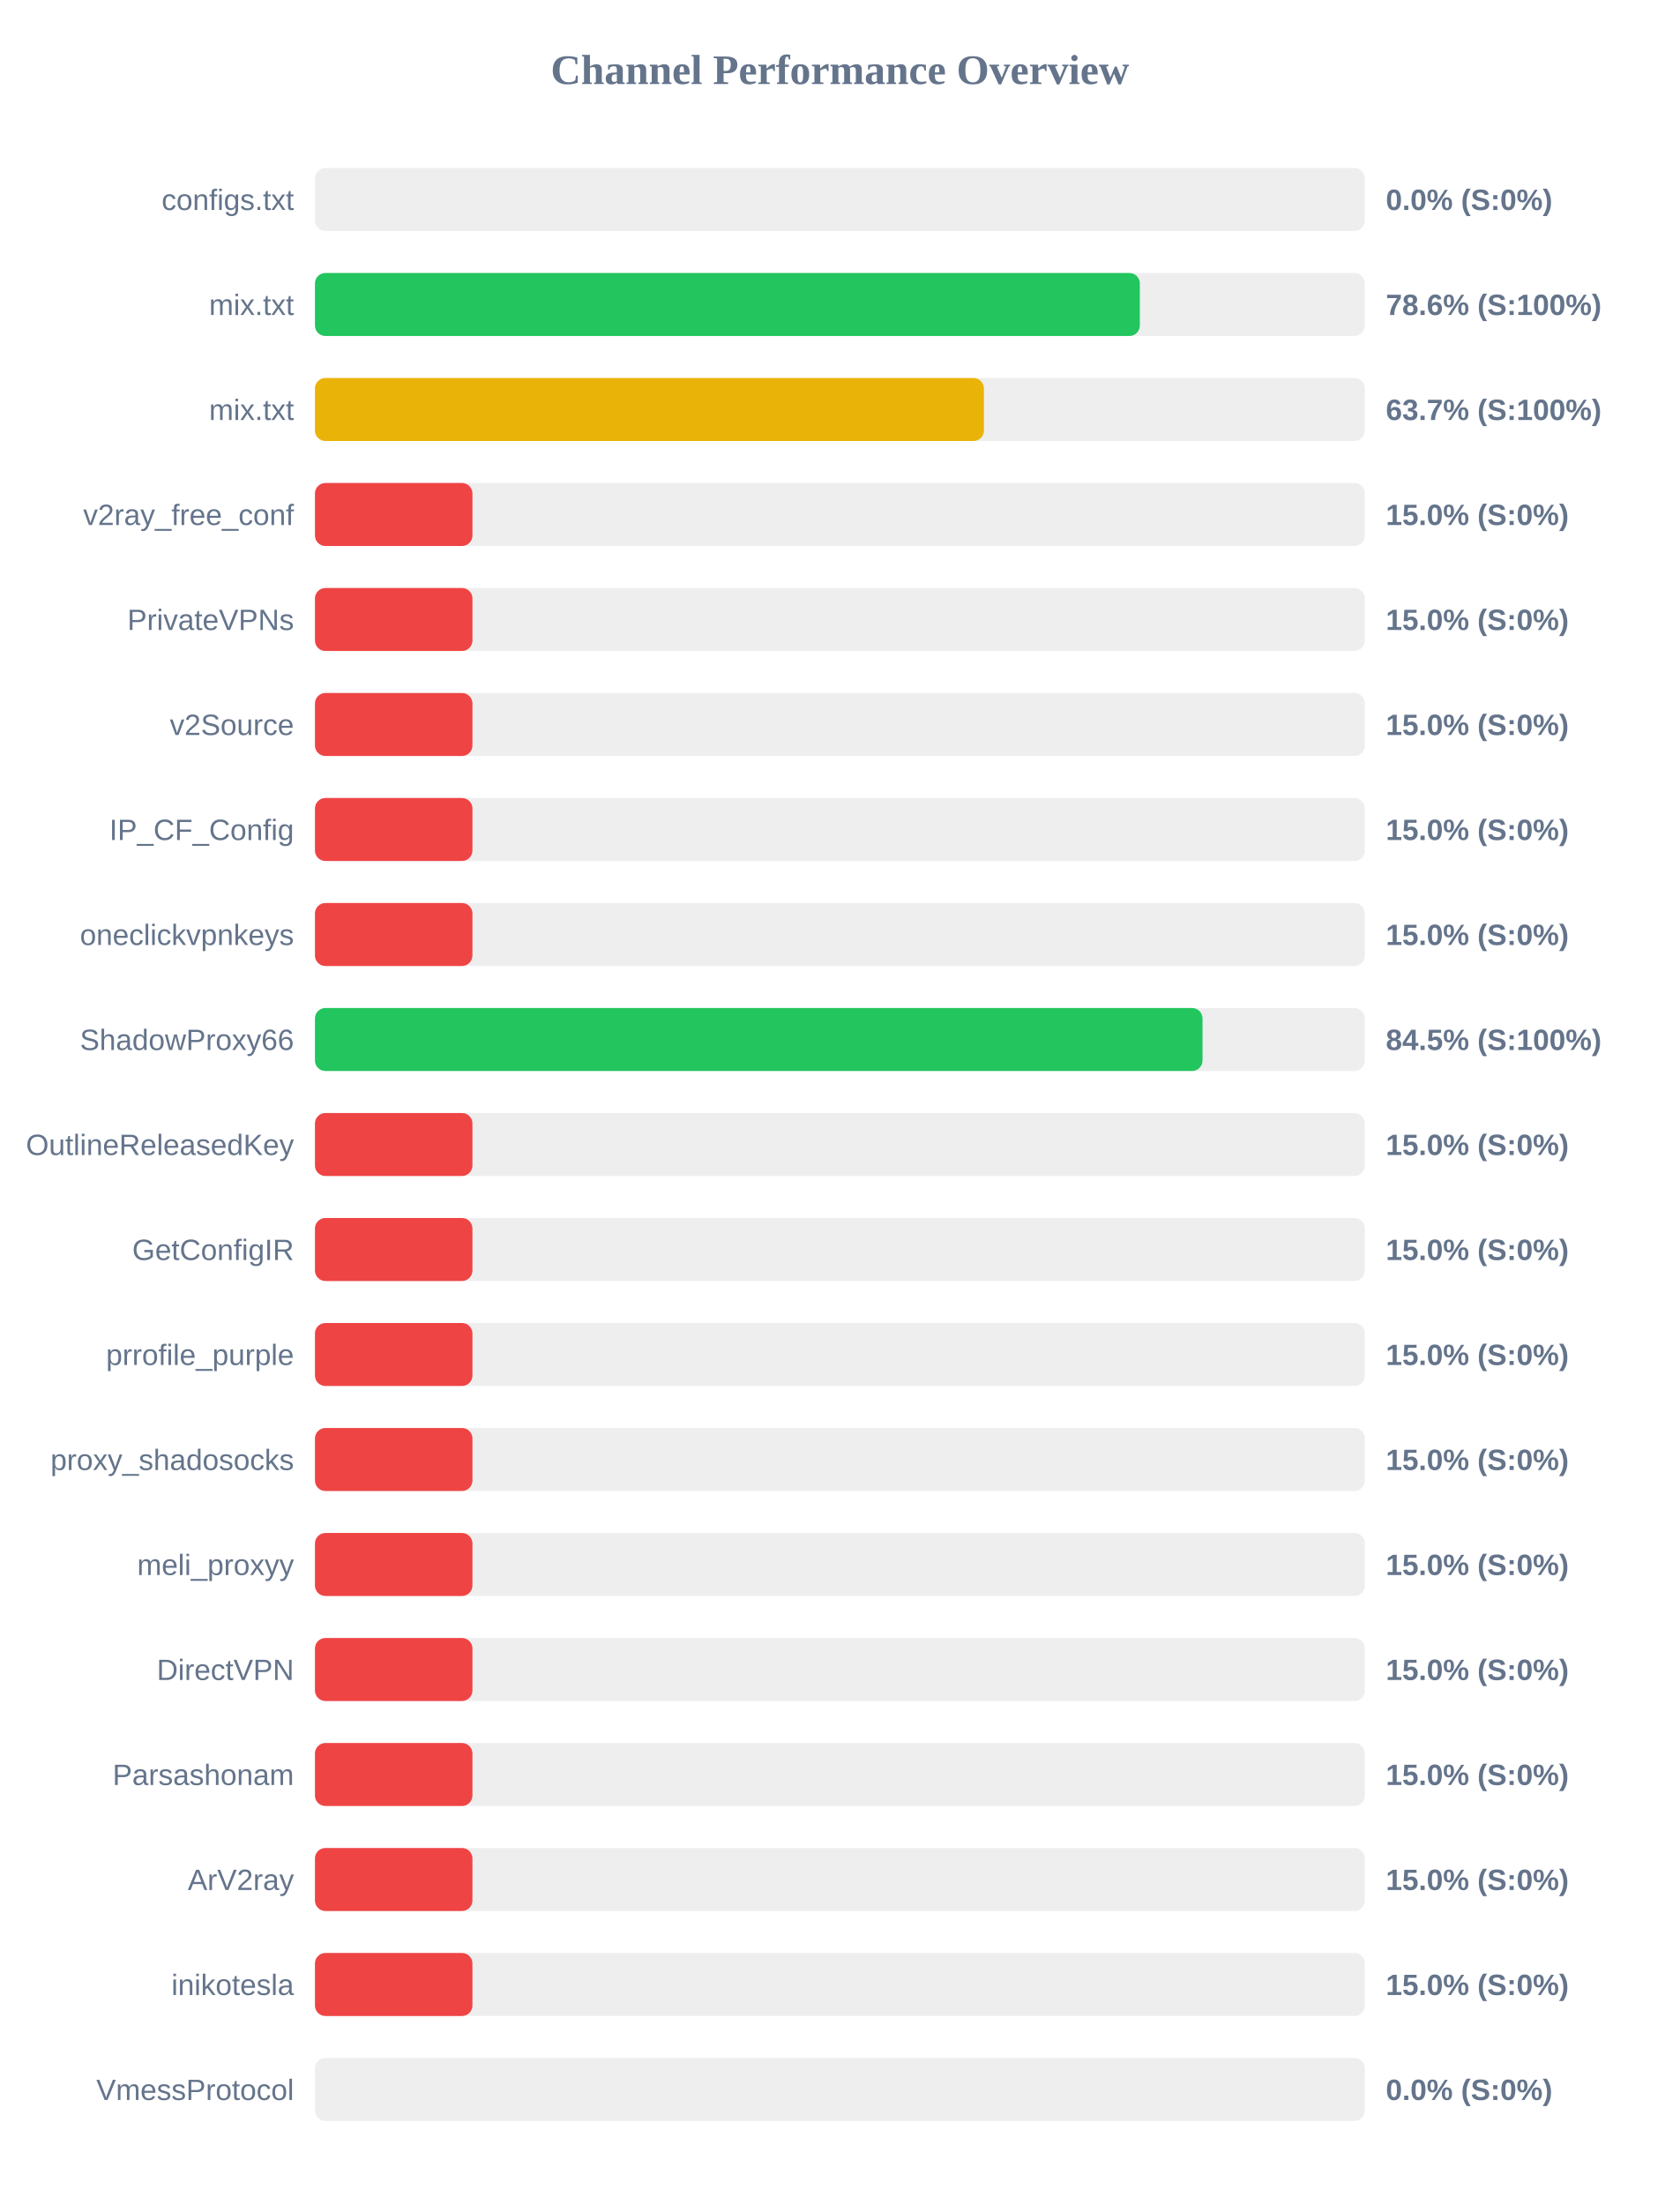
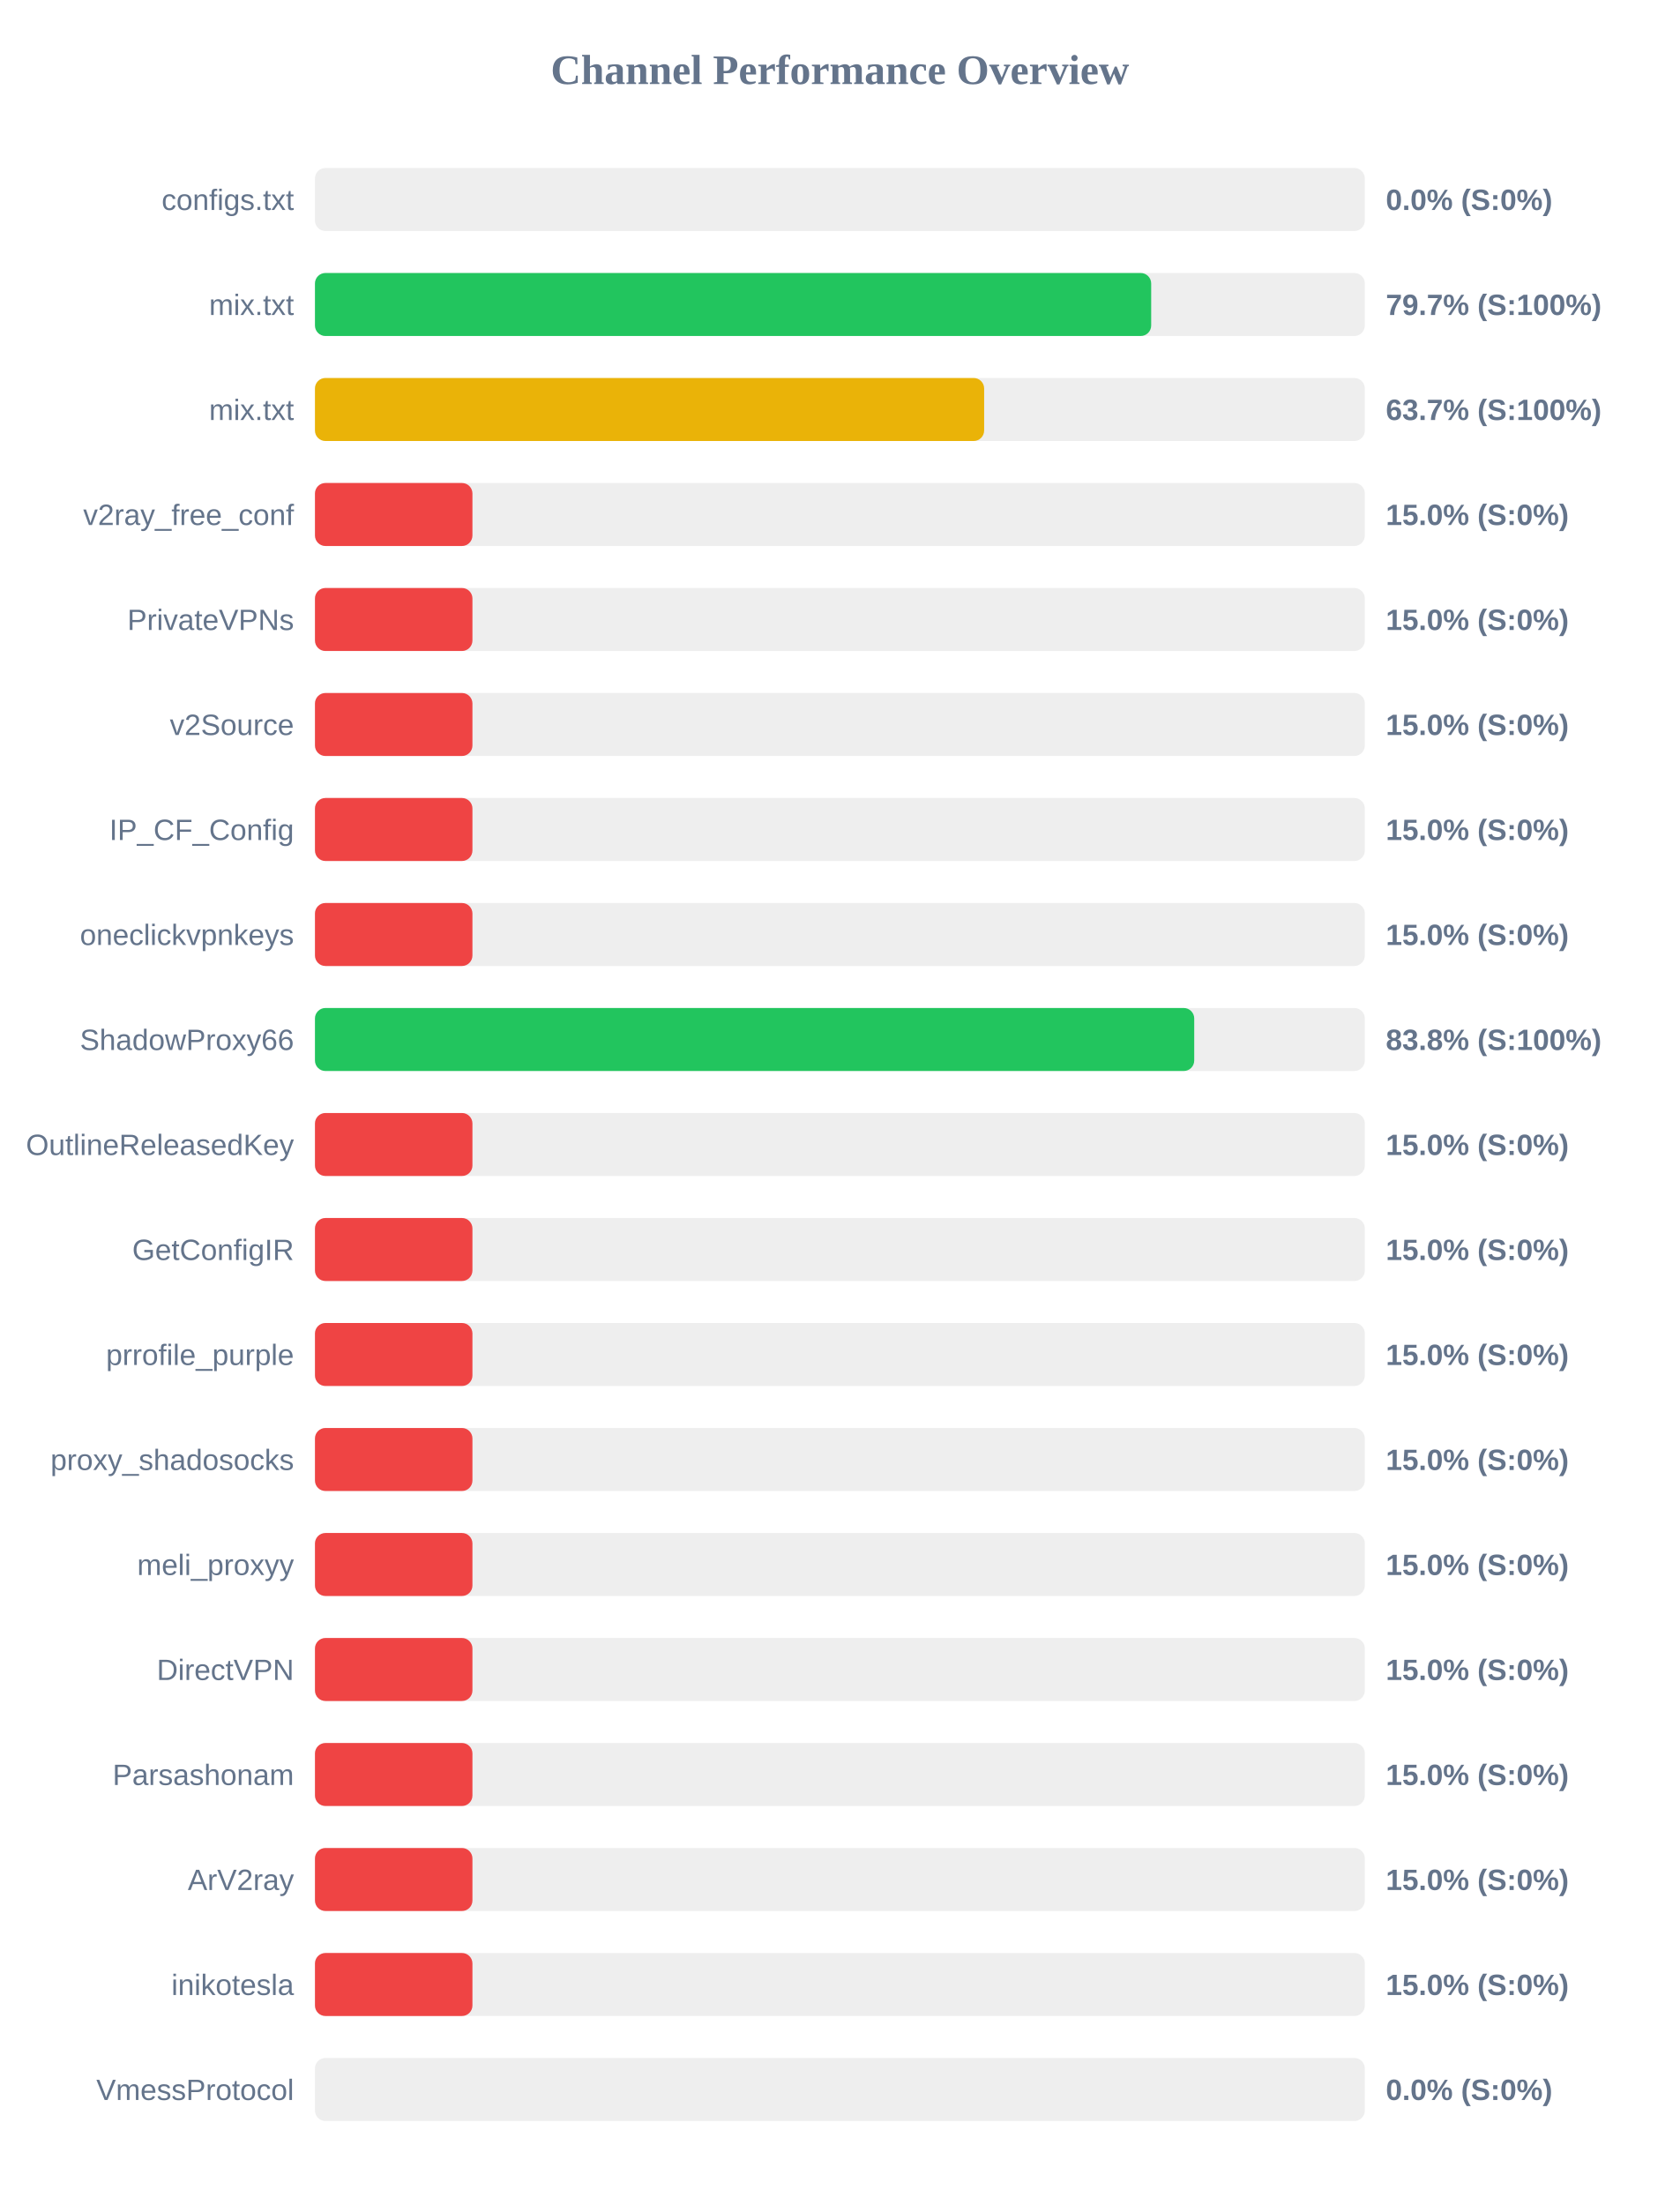
<svg xmlns="http://www.w3.org/2000/svg" width="800" height="1050" version="1.1">
  <style>
        .row { font: 14px Arial; fill: #64748b; }
        .score { font: bold 14px Arial; fill: #64748b; }
    </style>
  <text x="400" y="40" text-anchor="middle" font-size="20px" font-weight="bold" fill="#64748b">Channel Performance Overview</text>
  <rect x="150" y="80" width="500" height="30" fill="#eee" rx="5" />
  <rect x="150" y="80" width="0.0" height="30" fill="#ef4444" rx="5" />
  <text x="140" y="100" text-anchor="end" class="row">configs.txt</text>
  <text x="660" y="100" text-anchor="start" class="score">0.0% (S:0%)</text>
  <rect x="150" y="130" width="500" height="30" fill="#eee" rx="5" />
-   <rect x="150" y="130" width="392.85" height="30" fill="#22c55e" rx="5" />
+   <rect x="150" y="130" width="398.25" height="30" fill="#22c55e" rx="5" />
  <text x="140" y="150" text-anchor="end" class="row">mix.txt</text>
-   <text x="660" y="150" text-anchor="start" class="score">78.6% (S:100%)</text>
+   <text x="660" y="150" text-anchor="start" class="score">79.7% (S:100%)</text>
  <rect x="150" y="180" width="500" height="30" fill="#eee" rx="5" />
-   <rect x="150" y="180" width="318.6" height="30" fill="#eab308" rx="5" />
+   <rect x="150" y="180" width="318.7" height="30" fill="#eab308" rx="5" />
  <text x="140" y="200" text-anchor="end" class="row">mix.txt</text>
  <text x="660" y="200" text-anchor="start" class="score">63.7% (S:100%)</text>
  <rect x="150" y="230" width="500" height="30" fill="#eee" rx="5" />
  <rect x="150" y="230" width="75.0" height="30" fill="#ef4444" rx="5" />
  <text x="140" y="250" text-anchor="end" class="row">v2ray_free_conf</text>
  <text x="660" y="250" text-anchor="start" class="score">15.0% (S:0%)</text>
  <rect x="150" y="280" width="500" height="30" fill="#eee" rx="5" />
  <rect x="150" y="280" width="75.0" height="30" fill="#ef4444" rx="5" />
  <text x="140" y="300" text-anchor="end" class="row">PrivateVPNs</text>
  <text x="660" y="300" text-anchor="start" class="score">15.0% (S:0%)</text>
  <rect x="150" y="330" width="500" height="30" fill="#eee" rx="5" />
  <rect x="150" y="330" width="75.0" height="30" fill="#ef4444" rx="5" />
  <text x="140" y="350" text-anchor="end" class="row">v2Source</text>
  <text x="660" y="350" text-anchor="start" class="score">15.0% (S:0%)</text>
  <rect x="150" y="380" width="500" height="30" fill="#eee" rx="5" />
  <rect x="150" y="380" width="75.0" height="30" fill="#ef4444" rx="5" />
  <text x="140" y="400" text-anchor="end" class="row">IP_CF_Config</text>
  <text x="660" y="400" text-anchor="start" class="score">15.0% (S:0%)</text>
  <rect x="150" y="430" width="500" height="30" fill="#eee" rx="5" />
  <rect x="150" y="430" width="75.0" height="30" fill="#ef4444" rx="5" />
  <text x="140" y="450" text-anchor="end" class="row">oneclickvpnkeys</text>
  <text x="660" y="450" text-anchor="start" class="score">15.0% (S:0%)</text>
  <rect x="150" y="480" width="500" height="30" fill="#eee" rx="5" />
-   <rect x="150" y="480" width="422.7" height="30" fill="#22c55e" rx="5" />
+   <rect x="150" y="480" width="418.75" height="30" fill="#22c55e" rx="5" />
  <text x="140" y="500" text-anchor="end" class="row">ShadowProxy66</text>
-   <text x="660" y="500" text-anchor="start" class="score">84.5% (S:100%)</text>
+   <text x="660" y="500" text-anchor="start" class="score">83.8% (S:100%)</text>
  <rect x="150" y="530" width="500" height="30" fill="#eee" rx="5" />
  <rect x="150" y="530" width="75.0" height="30" fill="#ef4444" rx="5" />
  <text x="140" y="550" text-anchor="end" class="row">OutlineReleasedKey</text>
  <text x="660" y="550" text-anchor="start" class="score">15.0% (S:0%)</text>
  <rect x="150" y="580" width="500" height="30" fill="#eee" rx="5" />
  <rect x="150" y="580" width="75.0" height="30" fill="#ef4444" rx="5" />
  <text x="140" y="600" text-anchor="end" class="row">GetConfigIR</text>
  <text x="660" y="600" text-anchor="start" class="score">15.0% (S:0%)</text>
  <rect x="150" y="630" width="500" height="30" fill="#eee" rx="5" />
  <rect x="150" y="630" width="75.0" height="30" fill="#ef4444" rx="5" />
  <text x="140" y="650" text-anchor="end" class="row">prrofile_purple</text>
  <text x="660" y="650" text-anchor="start" class="score">15.0% (S:0%)</text>
  <rect x="150" y="680" width="500" height="30" fill="#eee" rx="5" />
  <rect x="150" y="680" width="75.0" height="30" fill="#ef4444" rx="5" />
  <text x="140" y="700" text-anchor="end" class="row">proxy_shadosocks</text>
  <text x="660" y="700" text-anchor="start" class="score">15.0% (S:0%)</text>
  <rect x="150" y="730" width="500" height="30" fill="#eee" rx="5" />
  <rect x="150" y="730" width="75.0" height="30" fill="#ef4444" rx="5" />
  <text x="140" y="750" text-anchor="end" class="row">meli_proxyy</text>
  <text x="660" y="750" text-anchor="start" class="score">15.0% (S:0%)</text>
  <rect x="150" y="780" width="500" height="30" fill="#eee" rx="5" />
  <rect x="150" y="780" width="75.0" height="30" fill="#ef4444" rx="5" />
  <text x="140" y="800" text-anchor="end" class="row">DirectVPN</text>
  <text x="660" y="800" text-anchor="start" class="score">15.0% (S:0%)</text>
  <rect x="150" y="830" width="500" height="30" fill="#eee" rx="5" />
  <rect x="150" y="830" width="75.0" height="30" fill="#ef4444" rx="5" />
  <text x="140" y="850" text-anchor="end" class="row">Parsashonam</text>
  <text x="660" y="850" text-anchor="start" class="score">15.0% (S:0%)</text>
  <rect x="150" y="880" width="500" height="30" fill="#eee" rx="5" />
  <rect x="150" y="880" width="75.0" height="30" fill="#ef4444" rx="5" />
  <text x="140" y="900" text-anchor="end" class="row">ArV2ray</text>
  <text x="660" y="900" text-anchor="start" class="score">15.0% (S:0%)</text>
  <rect x="150" y="930" width="500" height="30" fill="#eee" rx="5" />
  <rect x="150" y="930" width="75.0" height="30" fill="#ef4444" rx="5" />
  <text x="140" y="950" text-anchor="end" class="row">inikotesla</text>
  <text x="660" y="950" text-anchor="start" class="score">15.0% (S:0%)</text>
  <rect x="150" y="980" width="500" height="30" fill="#eee" rx="5" />
  <rect x="150" y="980" width="0.0" height="30" fill="#ef4444" rx="5" />
  <text x="140" y="1000" text-anchor="end" class="row">VmessProtocol</text>
  <text x="660" y="1000" text-anchor="start" class="score">0.0% (S:0%)</text>
</svg>
